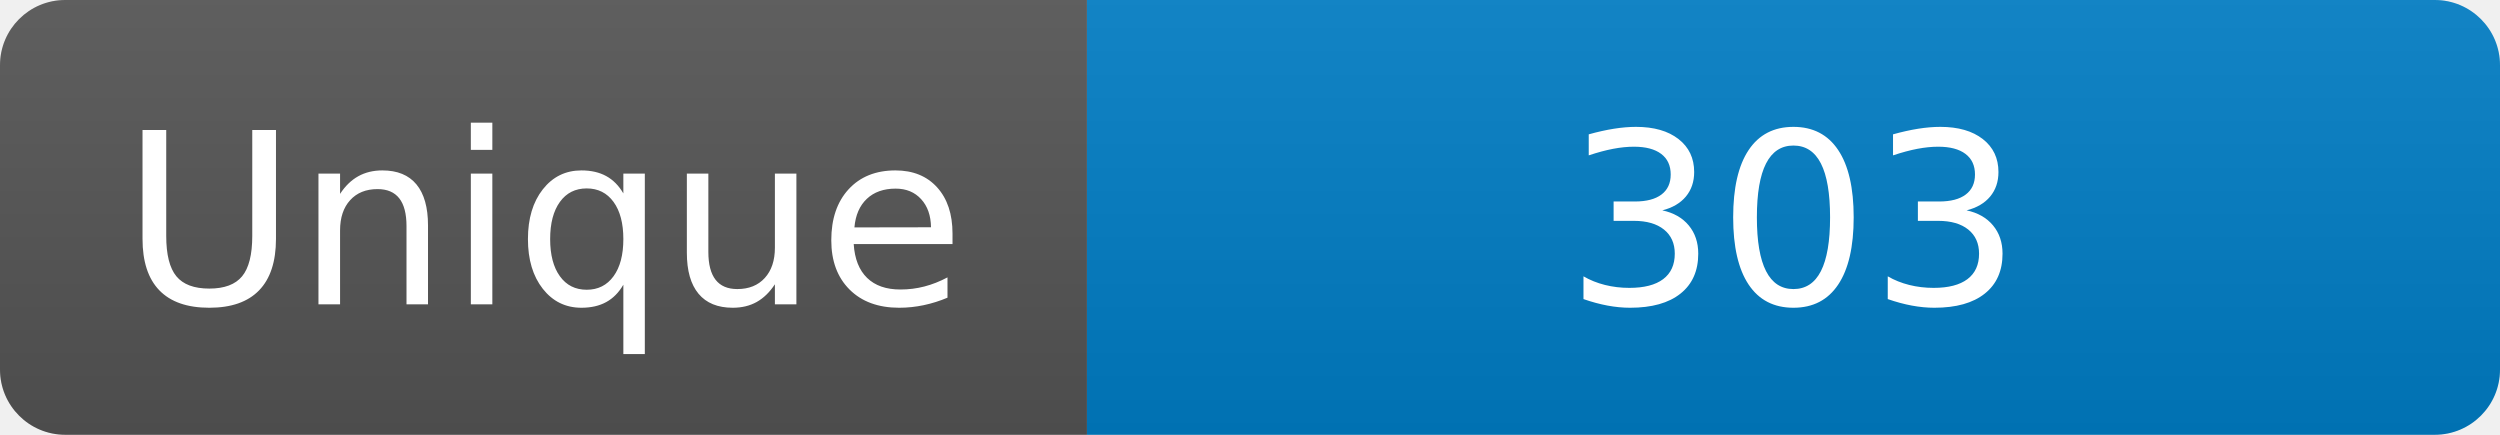
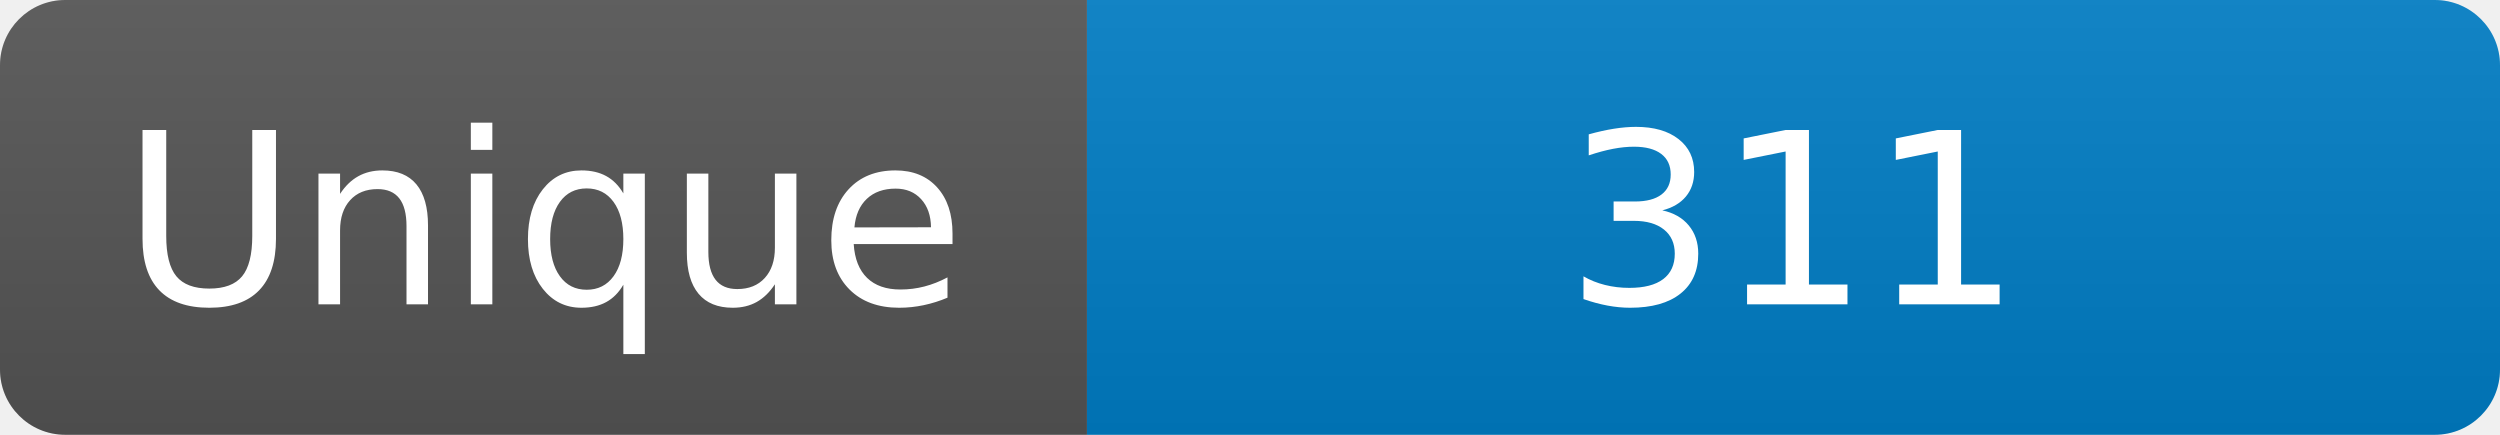
<svg xmlns="http://www.w3.org/2000/svg" width="115" height="20" role="img" aria-label="Maintained?: yes">
  <linearGradient id="s" x2="0" y2="100%">
    <stop offset="0" stop-color="#bbb" stop-opacity=".1" />
    <stop offset="1" stop-opacity=".1" />
  </linearGradient>
  <clipPath id="r">
    <rect width="115" height="20" rx="3" fill="#fff" />
  </clipPath>
  <g clip-path="url(#r)">
    <rect width="50" height="20" fill="#555" />
    <rect x="50" width="160" height="20" fill="#007ec6" />
    <rect width="115" height="20" fill="url(#s)" />
  </g>
  <g fill="#fff" text-anchor="middle" font-family="Verdana,Geneva,DejaVu Sans,sans-serif" font-size="110">
    <text x="250" y="140" transform="scale(.1)" fill="#fff">Unique</text>
-     <text x="825" y="140" transform="scale(.1)" fill="#fff">303</text>
+     <text x="825" y="140" transform="scale(.1)" fill="#fff">311</text>
  </g>
</svg>
